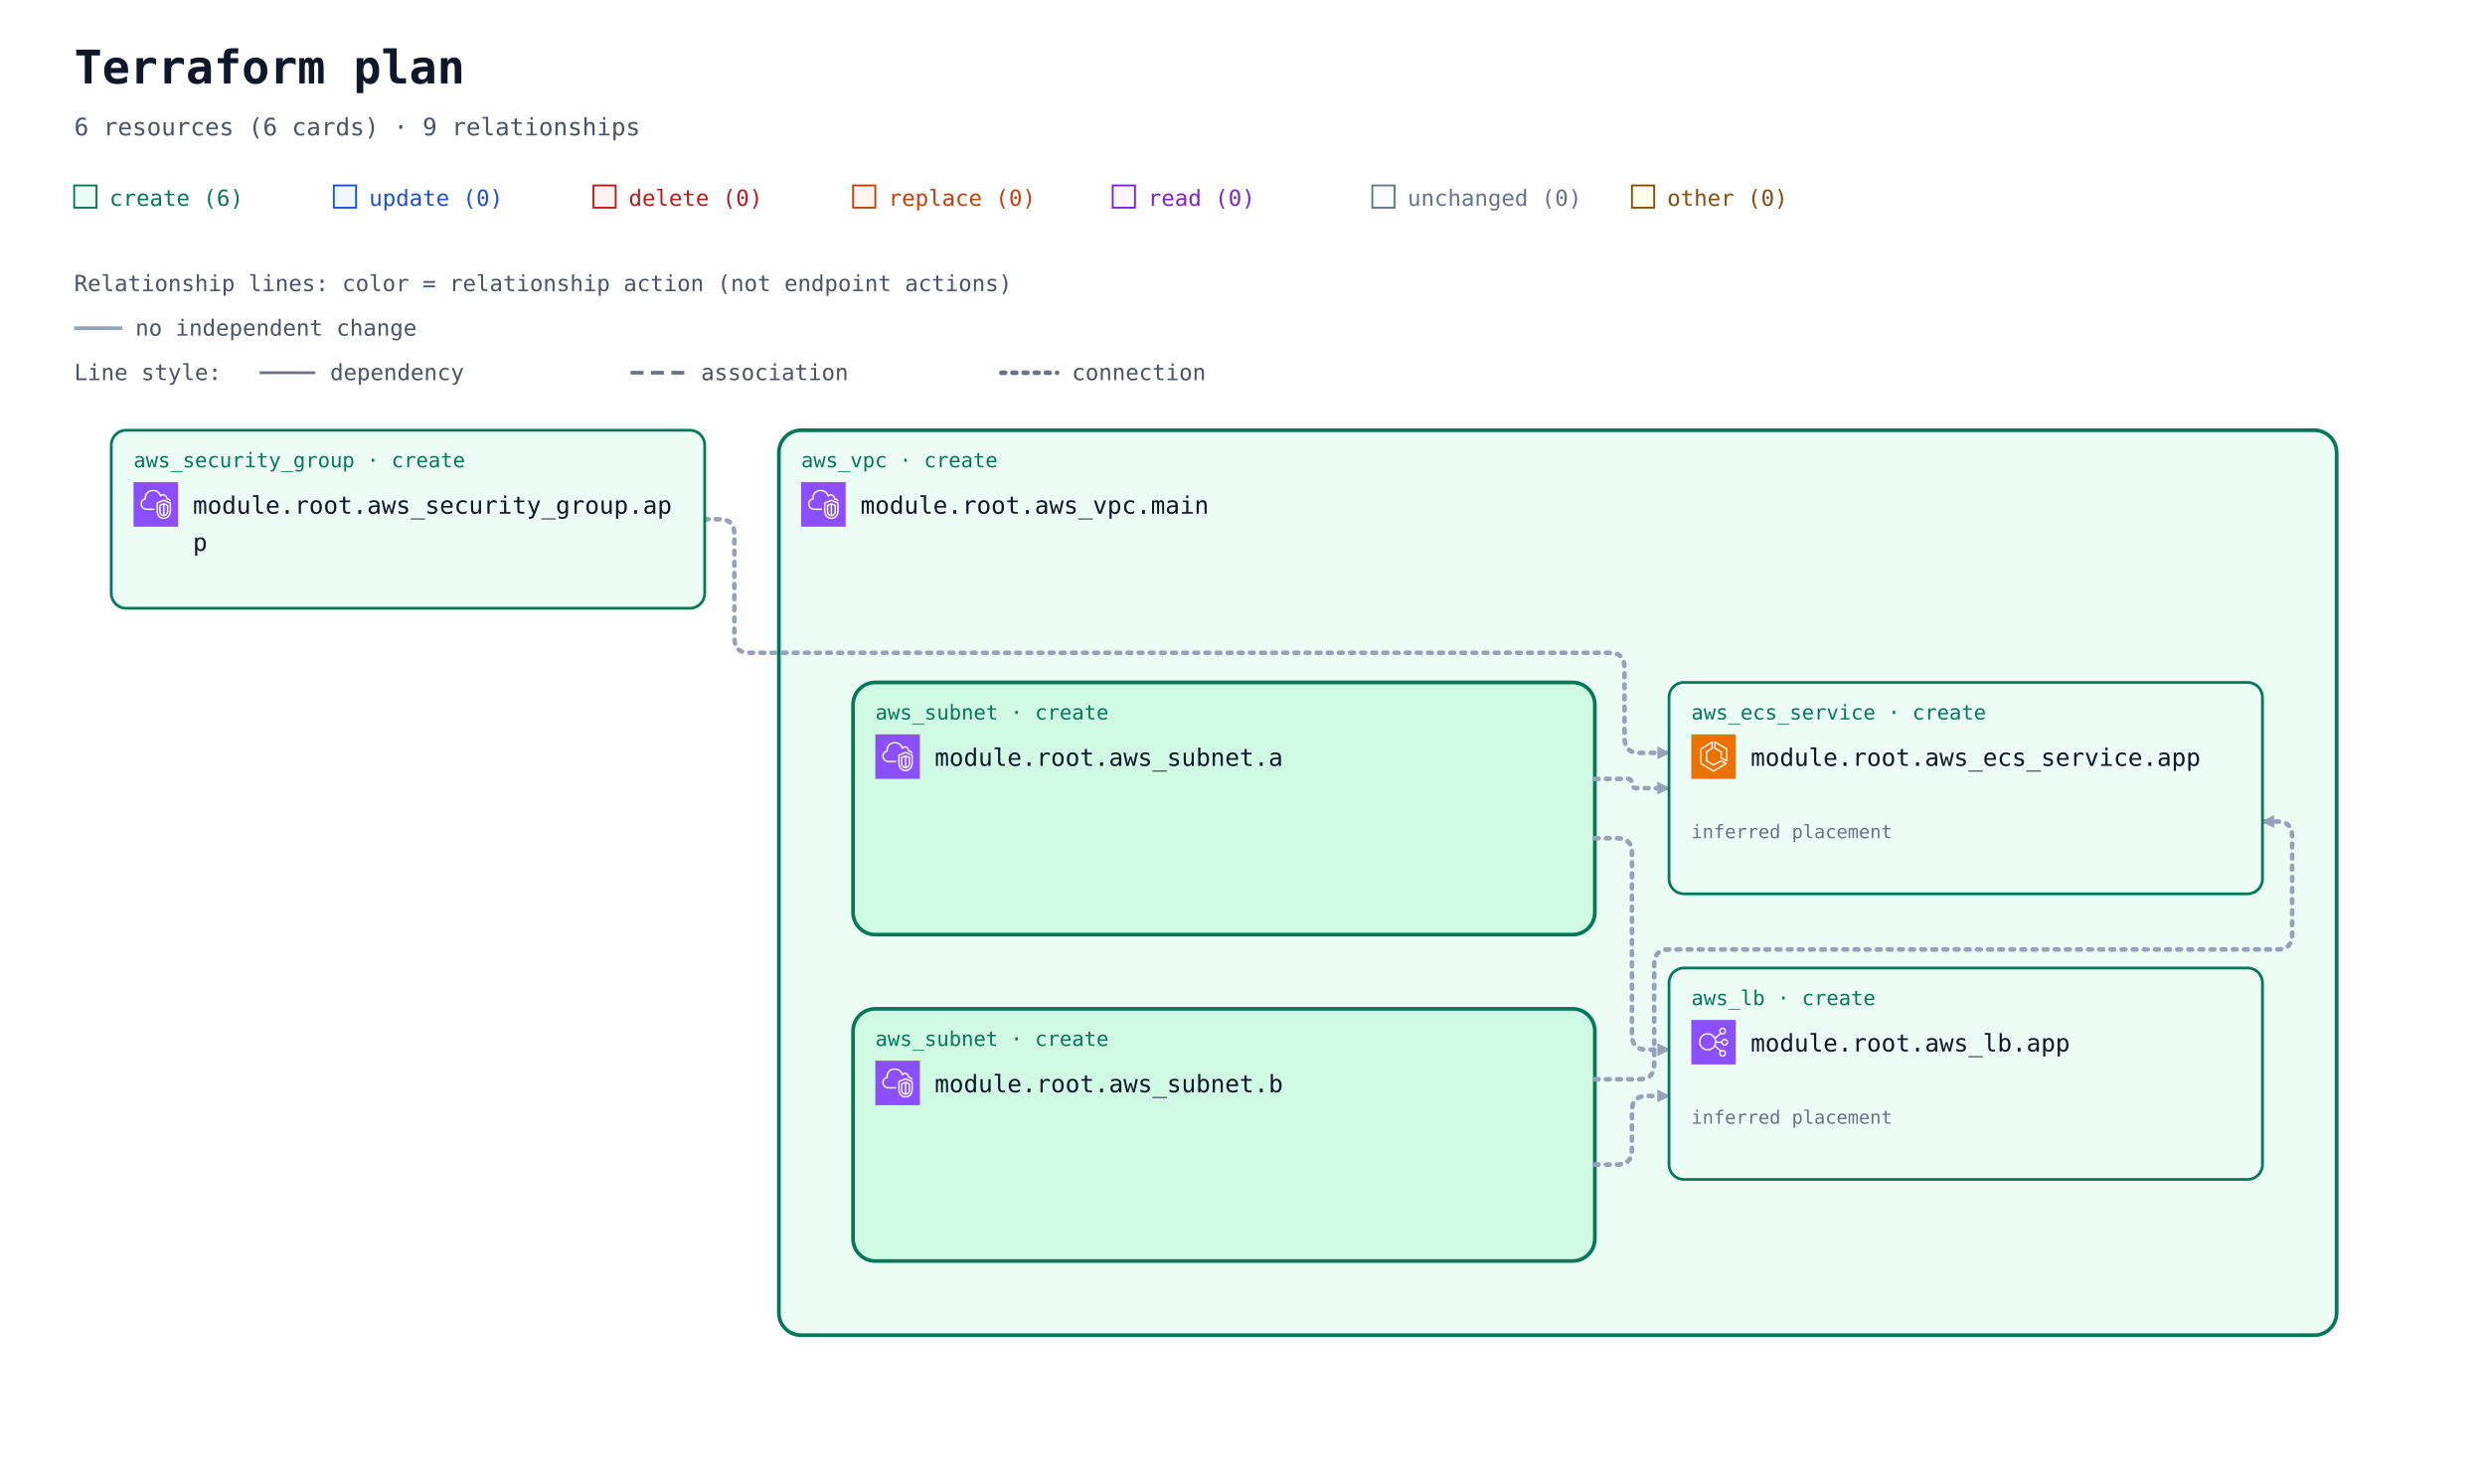
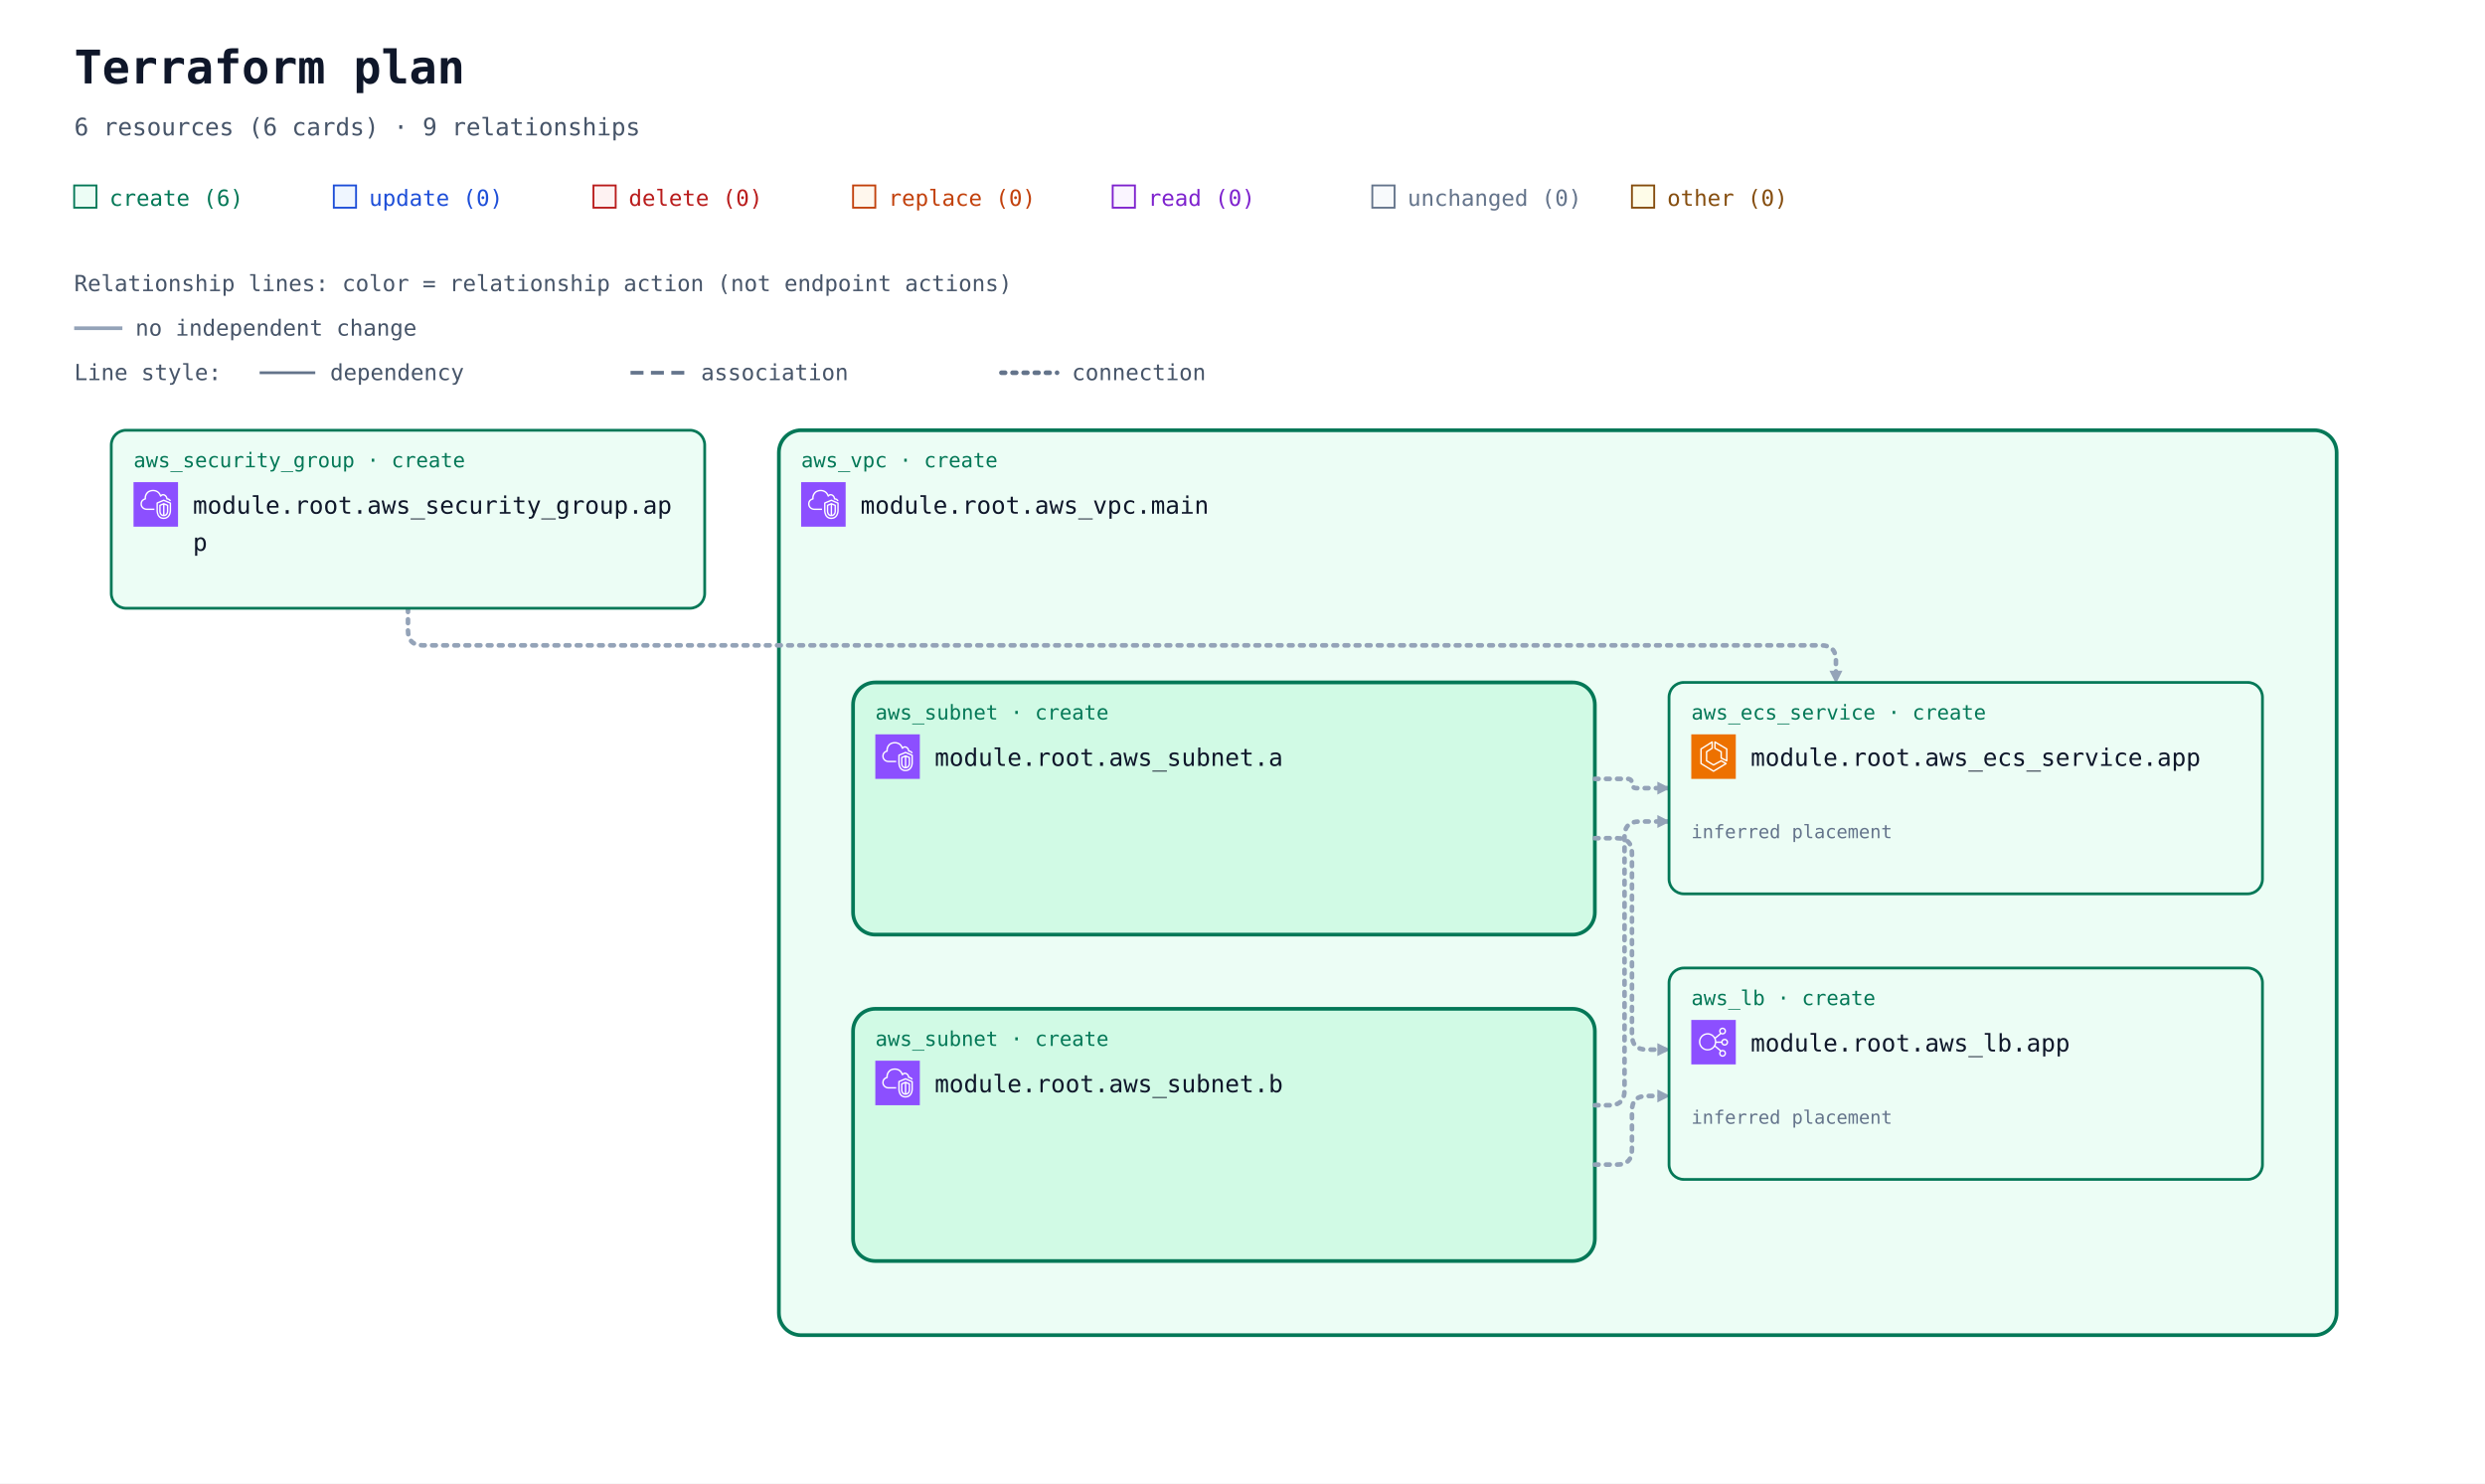
<svg xmlns="http://www.w3.org/2000/svg" width="1340" height="800" viewBox="0 0 1340 800" role="img" aria-labelledby="title description">
  <defs>
    <marker id="arrow" viewBox="0 0 10 10" refX="9" refY="5" markerWidth="7" markerHeight="7" markerUnits="userSpaceOnUse" orient="auto-start-reverse">
      <path d="M 0 0 L 10 5 L 0 10 z" fill="#94a3b8" />
    </marker>
    <symbol id="planorama-icon-aws-ecs" viewBox="0 0 64 64">
      <g>
        <g id="planorama-icon-aws-ecs-local-49636f6e2d4172636869746563747572652f34382f417263685f416d617a6f6e2d456c61737469632d436f6e7461696e65722d536572766963655f3438" stroke="none" stroke-width="1" fill="none" fill-rule="evenodd">
          <g id="planorama-icon-aws-ecs-local-49636f6e2d4172636869746563747572652d42472f34382f436f6d70757465" fill="#ED7100">
            <rect id="planorama-icon-aws-ecs-local-52656374616e676c65" x="0" y="0" width="64" height="64" />
          </g>
          <path d="M50,36.382 L44,33.382 L44,25 C44,24.637 43.803,24.302 43.485,24.126 L35,19.412 L35,12.75 L50,21.572 L50,36.382 Z M51.507,20.138 L34.507,10.139 C34.199,9.958 33.815,9.955 33.504,10.133 C33.192,10.311 33,10.642 33,11.001 L33,20 C33,20.363 33.197,20.698 33.515,20.874 L42,25.588 L42,34 C42,34.379 42.214,34.725 42.553,34.895 L50.553,38.895 C50.694,38.965 50.847,39 51,39 C51.183,39 51.365,38.95 51.525,38.851 C51.82,38.668 52,38.347 52,38 L52,21 C52,20.646 51.812,20.318 51.507,20.138 L51.507,20.138 Z M32,51.828 L15,41.439 L15,21.554 L29,12.805 L29,19.446 L21.47,24.152 C21.178,24.335 21,24.655 21,25 L21,38 C21,38.351 21.185,38.677 21.485,38.857 L31.485,44.857 C31.789,45.04 32.167,45.048 32.479,44.878 L42.988,39.146 L48.035,42.029 L32,51.828 Z M50.496,41.132 L43.496,37.132 C43.194,36.959 42.825,36.956 42.521,37.122 L32.023,42.848 L23,37.434 L23,25.554 L30.53,20.848 C30.822,20.665 31,20.345 31,20 L31,11.001 C31,10.637 30.803,10.303 30.484,10.126 C30.168,9.949 29.778,9.96 29.47,10.153 L13.47,20.152 C13.178,20.335 13,20.655 13,21 L13,42 C13,42.348 13.182,42.671 13.479,42.854 L31.479,53.854 C31.639,53.951 31.819,54 32,54 C32.181,54 32.361,53.951 32.521,53.854 L50.521,42.854 C50.823,42.669 51.005,42.339 51,41.985 C50.995,41.632 50.803,41.307 50.496,41.132 L50.496,41.132 Z" id="planorama-icon-aws-ecs-local-416d617a6f6e2d456c61737469632d436f6e7461696e65722d536572766963655f49636f6e5f34385f5371756964" fill="#FFFFFF" />
        </g>
      </g>
    </symbol>
    <symbol id="planorama-icon-aws-elb" viewBox="0 0 64 64">
      <g>
        <g id="planorama-icon-aws-elb-local-49636f6e2d4172636869746563747572652f34382f417263685f456c61737469632d4c6f61642d42616c616e63696e675f3438" stroke="none" stroke-width="1" fill="none" fill-rule="evenodd">
          <g id="planorama-icon-aws-elb-local-49636f6e2d4172636869746563747572652d42472f34382f4e6574776f726b696e672d436f6e74656e742d44656c6976657279" fill="#8C4FFF">
            <rect id="planorama-icon-aws-elb-local-52656374616e676c65" x="0" y="0" width="64" height="64" />
          </g>
          <path d="M23.5,42 C17.71,42 13,37.29 13,31.5 C13,25.71 17.71,21 23.5,21 C29.29,21 34,25.71 34,31.5 C34,37.29 29.29,42 23.5,42 M48,48 C48,49.654 46.654,51 45,51 C43.346,51 42,49.654 42,48 C42,46.346 43.346,45 45,45 C46.654,45 48,46.346 48,48 M45,13 C46.654,13 48,14.346 48,16 C48,17.654 46.654,19 45,19 C43.346,19 42,17.654 42,16 C42,14.346 43.346,13 45,13 M48,29 C49.654,29 51,30.346 51,32 C51,33.654 49.654,35 48,35 C46.346,35 45,33.654 45,32 C45,30.346 46.346,29 48,29 M35.901,33 L43.102,33 C43.565,35.279 45.586,37 48,37 C50.757,37 53,34.757 53,32 C53,29.243 50.757,27 48,27 C45.586,27 43.565,28.721 43.102,31 L35.975,31 C35.916,29.541 35.614,28.146 35.096,26.856 L42.799,20.467 C43.466,20.797 44.206,21 45,21 C47.757,21 50,18.757 50,16 C50,13.243 47.757,11 45,11 C42.243,11 40,13.243 40,16 C40,17.224 40.459,18.331 41.191,19.201 L34.172,25.024 C31.977,21.42 28.021,19 23.5,19 C16.607,19 11,24.607 11,31.5 C11,38.393 16.607,44 23.5,44 C27.743,44 31.493,41.871 33.754,38.629 L41.191,44.799 C40.459,45.669 40,46.776 40,48 C40,50.757 42.243,53 45,53 C47.757,53 50,50.757 50,48 C50,45.243 47.757,43 45,43 C44.206,43 43.466,43.203 42.799,43.533 L34.77,36.873 C35.344,35.673 35.736,34.373 35.901,33" id="planorama-icon-aws-elb-local-456c61737469632d4c6f61642d42616c616e63696e675f49636f6e5f34385f5371756964" fill="#FFFFFF" />
        </g>
      </g>
    </symbol>
    <symbol id="planorama-icon-aws-vpc" viewBox="0 0 64 64">
      <g>
        <g id="planorama-icon-aws-vpc-local-49636f6e2d4172636869746563747572652f34382f417263685f416d617a6f6e2d5669727475616c2d507269766174652d436c6f75645f3438" stroke="none" stroke-width="1" fill="none" fill-rule="evenodd">
          <g id="planorama-icon-aws-vpc-local-49636f6e2d4172636869746563747572652d42472f34382f4e6574776f726b696e672d436f6e74656e742d44656c6976657279" fill="#8C4FFF">
            <rect id="planorama-icon-aws-vpc-local-52656374616e676c65" x="0" y="0" width="64" height="64" />
          </g>
          <path d="M48,33.977 L44.499,32.508 L44.499,46.878 C47.906,46.147 47.998,42.181 48,41.995 L48,33.977 Z M42.499,46.923 L42.499,32.508 L39,33.977 L39,42.004 C39.008,42.466 39.183,46.339 42.499,46.923 L42.499,46.923 Z M43.112,30.082 C43.358,29.977 43.638,29.978 43.886,30.081 L49.387,32.39 C49.759,32.546 50,32.909 50,33.312 L50,42.004 C49.978,44.431 48.562,49.004 43.37,49.004 C38.393,49.004 37.026,44.432 37,42.015 L37,33.312 C37,32.909 37.241,32.546 37.613,32.39 L43.112,30.082 Z M52,30.792 L43.492,27.092 L35,30.668 L35,41.025 C34.999,41.09 34.963,46.009 37.807,48.894 C39.187,50.294 41.059,51.004 43.37,51.004 C51.808,51.004 51.996,41.425 52,41.018 L52,30.792 Z M54,30.136 L54,41.025 C53.973,45.173 51.716,53.004 43.37,53.004 C40.498,53.004 38.145,52.09 36.373,50.288 C32.941,46.797 32.996,41.243 33,41.008 L33,30.004 C33,29.602 33.241,29.238 33.612,29.082 L43.111,25.082 C43.363,24.976 43.647,24.978 43.897,25.087 L53.398,29.219 C53.764,29.378 54,29.738 54,30.136 L54,30.136 Z M19,38.004 L30,38.004 L30,40.004 L19,40.004 C14.216,40.004 10.271,36.483 10.02,31.988 C10.002,31.813 10,31.599 10,31.385 C10,26.086 13.654,24.038 15.919,23.278 C15.902,23.063 15.891,22.843 15.891,22.626 C15.891,18.039 18.658,13.701 22.621,12.079 C27.58,10.049 33.235,10.937 36.695,14.285 C37.718,15.282 38.604,16.596 39.343,18.206 C40.299,17.422 41.392,17.004 42.523,17.004 C45.234,17.004 48.281,19.296 48.9,23.062 C51.069,23.344 52.936,24.639 53.896,26.582 L52.104,27.469 C51.34,25.925 49.806,25.004 48,25.004 C47.471,25.004 47.033,24.591 47.002,24.063 C46.807,20.762 44.275,19.004 42.523,19.004 C41.55,19.004 40.582,19.574 39.797,20.608 C39.575,20.899 39.215,21.048 38.852,20.993 C38.49,20.938 38.187,20.691 38.062,20.348 C37.327,18.346 36.398,16.789 35.302,15.72 C32.406,12.917 27.615,12.196 23.379,13.93 C19.775,15.405 17.891,19.421 17.891,22.626 C17.891,23.026 17.947,23.503 17.993,23.886 C18.053,24.386 17.73,24.853 17.24,24.975 C15.283,25.459 12,26.937 12,31.385 C12,31.535 11.998,31.685 12.013,31.836 C12.209,35.312 15.276,38.004 19,38.004 L19,38.004 Z" id="planorama-icon-aws-vpc-local-416d617a6f6e2d5669727475616c2d507269766174652d436c6f75645f49636f6e5f34385f5371756964" fill="#FFFFFF" />
        </g>
      </g>
    </symbol>
  </defs>
  <rect width="100%" height="100%" fill="#ffffff" />
  <g font-family="ui-monospace, SFMono-Regular, Consolas, monospace">
    <text x="40" y="45" font-size="25" font-weight="700" fill="#0f172a">Terraform plan</text>
    <text x="40" y="73" font-size="13" fill="#475569">6 resources (6 cards) · 9 relationships</text>
    <rect x="40" y="100" width="12" height="12" fill="#ecfdf5" stroke="#047857" />
    <text x="59" y="111" font-size="12" fill="#047857">create (6)</text>
    <rect x="180" y="100" width="12" height="12" fill="#eff6ff" stroke="#1d4ed8" />
    <text x="199" y="111" font-size="12" fill="#1d4ed8">update (0)</text>
    <rect x="320" y="100" width="12" height="12" fill="#fef2f2" stroke="#b91c1c" />
    <text x="339" y="111" font-size="12" fill="#b91c1c">delete (0)</text>
    <rect x="460" y="100" width="12" height="12" fill="#fff7ed" stroke="#c2410c" />
    <text x="479" y="111" font-size="12" fill="#c2410c">replace (0)</text>
    <rect x="600" y="100" width="12" height="12" fill="#faf5ff" stroke="#7e22ce" />
    <text x="619" y="111" font-size="12" fill="#7e22ce">read (0)</text>
    <rect x="740" y="100" width="12" height="12" fill="#f8fafc" stroke="#64748b" />
    <text x="759" y="111" font-size="12" fill="#64748b">unchanged (0)</text>
    <rect x="880" y="100" width="12" height="12" fill="#fefce8" stroke="#854d0e" />
    <text x="899" y="111" font-size="12" fill="#854d0e">other (0)</text>
    <g id="relationship-legend" font-size="12" fill="#475569">
      <text x="40" y="157">Relationship lines: color = relationship action (not endpoint actions)</text>
      <path d="M 40 177 H 66" stroke="#94a3b8" stroke-width="2" />
      <text x="73" y="181">no independent change</text>
      <text x="40" y="205">Line style:</text>
      <path d="M 140 201 H 170" stroke="#64748b" stroke-width="1.5" />
      <text x="178" y="205">dependency</text>
      <path d="M 340 201 H 370" stroke="#64748b" stroke-width="2" stroke-dasharray="7 4" />
      <text x="378" y="205">association</text>
      <path d="M 540 201 H 570" stroke="#64748b" stroke-width="2.5" stroke-dasharray="2 4" stroke-linecap="round" />
      <text x="578" y="205">connection</text>
    </g>
    <g transform="translate(0 72)">
      <g data-container="resource-6177735f7670632e6d61696e-current">
        <rect x="420" y="160" width="840" height="488" rx="12" fill="#ecfdf5" stroke="#047857" stroke-width="2" data-mode="managed" />
      </g>
      <g data-container="resource-6177735f7375626e65742e61-current">
        <rect x="460" y="296" width="400" height="136" rx="12" fill="#d1fae5" stroke="#047857" stroke-width="2" data-mode="managed" />
      </g>
      <g data-container="resource-6177735f7375626e65742e62-current">
        <rect x="460" y="472" width="400" height="136" rx="12" fill="#d1fae5" stroke="#047857" stroke-width="2" data-mode="managed" />
      </g>
-       <path d="M 380 208 L 388 208 Q 396 208 396 216 L 396 272 Q 396 280 404 280 L 868 280 Q 876 280 876 288 L 876 326 Q 876 334 884 334 L 900 334 " data-edge-kind="connection" data-source="resource-6177735f73656375726974795f67726f75702e617070-current" data-target="resource-6177735f6563735f736572766963652e617070-current" fill="none" stroke="#94a3b8" stroke-width="2.5" stroke-dasharray="2 4" stroke-linecap="round" stroke-linejoin="round" marker-end="url(#arrow)" />
+       <path d="M 220 256 L 220 268 Q 220 276 228 276 L 982 276 Q 990 276 990 284 L 990 296 " data-edge-kind="connection" data-source="resource-6177735f73656375726974795f67726f75702e617070-current" data-target="resource-6177735f6563735f736572766963652e617070-current" fill="none" stroke="#94a3b8" stroke-width="2.5" stroke-dasharray="2 4" stroke-linecap="round" stroke-linejoin="round" marker-end="url(#arrow)" />
      <path d="M 860 348 L 877.5 348 Q 880 348 880 350.5 L 880 350.5 Q 880 353 882.5 353 L 900 353 " data-edge-kind="connection" data-source="resource-6177735f7375626e65742e61-current" data-target="resource-6177735f6563735f736572766963652e617070-current" fill="none" stroke="#94a3b8" stroke-width="2.5" stroke-dasharray="2 4" stroke-linecap="round" stroke-linejoin="round" marker-end="url(#arrow)" />
      <path d="M 860 380 L 872 380 Q 880 380 880 388 L 880 486 Q 880 494 888 494 L 900 494 " data-edge-kind="connection" data-source="resource-6177735f7375626e65742e61-current" data-target="resource-6177735f6c622e617070-current" fill="none" stroke="#94a3b8" stroke-width="2.5" stroke-dasharray="2 4" stroke-linecap="round" stroke-linejoin="round" marker-end="url(#arrow)" />
-       <path d="M 860 510 L 884 510 Q 892 510 892 502 L 892 448 Q 892 440 900 440 L 1228 440 Q 1236 440 1236 432 L 1236 379 Q 1236 371 1228 371 L 1220 371 " data-edge-kind="connection" data-source="resource-6177735f7375626e65742e62-current" data-target="resource-6177735f6563735f736572766963652e617070-current" fill="none" stroke="#94a3b8" stroke-width="2.5" stroke-dasharray="2 4" stroke-linecap="round" stroke-linejoin="round" marker-end="url(#arrow)" />
+       <path d="M 860 524 L 868 524 Q 876 524 876 516 L 876 379 Q 876 371 884 371 L 900 371 " data-edge-kind="connection" data-source="resource-6177735f7375626e65742e62-current" data-target="resource-6177735f6563735f736572766963652e617070-current" fill="none" stroke="#94a3b8" stroke-width="2.5" stroke-dasharray="2 4" stroke-linecap="round" stroke-linejoin="round" marker-end="url(#arrow)" />
      <path d="M 860 556 L 872 556 Q 880 556 880 548 L 880 527 Q 880 519 888 519 L 900 519 " data-edge-kind="connection" data-source="resource-6177735f7375626e65742e62-current" data-target="resource-6177735f6c622e617070-current" fill="none" stroke="#94a3b8" stroke-width="2.5" stroke-dasharray="2 4" stroke-linecap="round" stroke-linejoin="round" marker-end="url(#arrow)" />
      <g data-edge-kind="containment" data-source="resource-6177735f7670632e6d61696e-current" data-target="resource-6177735f7375626e65742e61-current" />
      <g data-edge-kind="containment" data-source="resource-6177735f7670632e6d61696e-current" data-target="resource-6177735f7375626e65742e62-current" />
      <g data-edge-kind="containment" data-source="resource-6177735f7670632e6d61696e-current" data-target="resource-6177735f6563735f736572766963652e617070-current" />
      <g data-edge-kind="containment" data-source="resource-6177735f7670632e6d61696e-current" data-target="resource-6177735f6c622e617070-current" />
      <g id="resource-6177735f6563735f736572766963652e617070-current" data-architecture-id="terraform:6177735f6563735f736572766963652e617070-current" data-qualified-address="module.root.aws_ecs_service.app" data-terraform-address="aws_ecs_service.app">
        <rect x="900" y="296" width="320" height="114" rx="8" fill="#ecfdf5" stroke="#047857" stroke-width="1.5" data-mode="managed" />
        <text x="912" y="316" font-size="11" fill="#047857">aws_ecs_service · create</text>
        <use href="#planorama-icon-aws-ecs" x="912" y="324" width="24" height="24" aria-hidden="true" />
        <text x="944" y="341" font-size="13" fill="#0f172a">module.root.aws_ecs_service.app</text>
        <text x="912" y="398" font-size="10" fill="#64748b" data-role="controller" />
        <text x="912" y="380" font-size="10" fill="#64748b" data-placement="inferred">inferred placement</text>
      </g>
      <g id="resource-6177735f6c622e617070-current" data-architecture-id="terraform:6177735f6c622e617070-current" data-qualified-address="module.root.aws_lb.app" data-terraform-address="aws_lb.app">
        <rect x="900" y="450" width="320" height="114" rx="8" fill="#ecfdf5" stroke="#047857" stroke-width="1.5" data-mode="managed" />
        <text x="912" y="470" font-size="11" fill="#047857">aws_lb · create</text>
        <use href="#planorama-icon-aws-elb" x="912" y="478" width="24" height="24" aria-hidden="true" />
        <text x="944" y="495" font-size="13" fill="#0f172a">module.root.aws_lb.app</text>
        <text x="912" y="552" font-size="10" fill="#64748b" />
        <text x="912" y="534" font-size="10" fill="#64748b" data-placement="inferred">inferred placement</text>
      </g>
      <g id="resource-6177735f73656375726974795f67726f75702e617070-current" data-architecture-id="terraform:6177735f73656375726974795f67726f75702e617070-current" data-qualified-address="module.root.aws_security_group.app" data-terraform-address="aws_security_group.app">
        <rect x="60" y="160" width="320" height="96" rx="8" fill="#ecfdf5" stroke="#047857" stroke-width="1.5" data-mode="managed" />
        <text x="72" y="180" font-size="11" fill="#047857">aws_security_group · create</text>
        <use href="#planorama-icon-aws-vpc" x="72" y="188" width="24" height="24" aria-hidden="true" />
        <text x="104" y="205" font-size="13" fill="#0f172a">module.root.aws_security_group.ap</text>
        <text x="104" y="225" font-size="13" fill="#0f172a">p</text>
        <text x="72" y="244" font-size="10" fill="#64748b" data-role="policy" />
      </g>
      <g id="resource-6177735f7375626e65742e61-current" data-architecture-id="terraform:6177735f7375626e65742e61-current" data-qualified-address="module.root.aws_subnet.a" data-terraform-address="aws_subnet.a">
        <text x="472" y="316" font-size="11" fill="#047857">aws_subnet · create</text>
        <use href="#planorama-icon-aws-vpc" x="472" y="324" width="24" height="24" aria-hidden="true" />
        <text x="504" y="341" font-size="13" fill="#0f172a">module.root.aws_subnet.a</text>
        <text x="472" y="380" font-size="10" fill="#64748b" />
      </g>
      <g id="resource-6177735f7375626e65742e62-current" data-architecture-id="terraform:6177735f7375626e65742e62-current" data-qualified-address="module.root.aws_subnet.b" data-terraform-address="aws_subnet.b">
        <text x="472" y="492" font-size="11" fill="#047857">aws_subnet · create</text>
        <use href="#planorama-icon-aws-vpc" x="472" y="500" width="24" height="24" aria-hidden="true" />
        <text x="504" y="517" font-size="13" fill="#0f172a">module.root.aws_subnet.b</text>
        <text x="472" y="556" font-size="10" fill="#64748b" />
      </g>
      <g id="resource-6177735f7670632e6d61696e-current" data-architecture-id="terraform:6177735f7670632e6d61696e-current" data-qualified-address="module.root.aws_vpc.main" data-terraform-address="aws_vpc.main">
        <text x="432" y="180" font-size="11" fill="#047857">aws_vpc · create</text>
        <use href="#planorama-icon-aws-vpc" x="432" y="188" width="24" height="24" aria-hidden="true" />
        <text x="464" y="205" font-size="13" fill="#0f172a">module.root.aws_vpc.main</text>
        <text x="432" y="244" font-size="10" fill="#64748b" />
      </g>
    </g>
  </g>
</svg>
